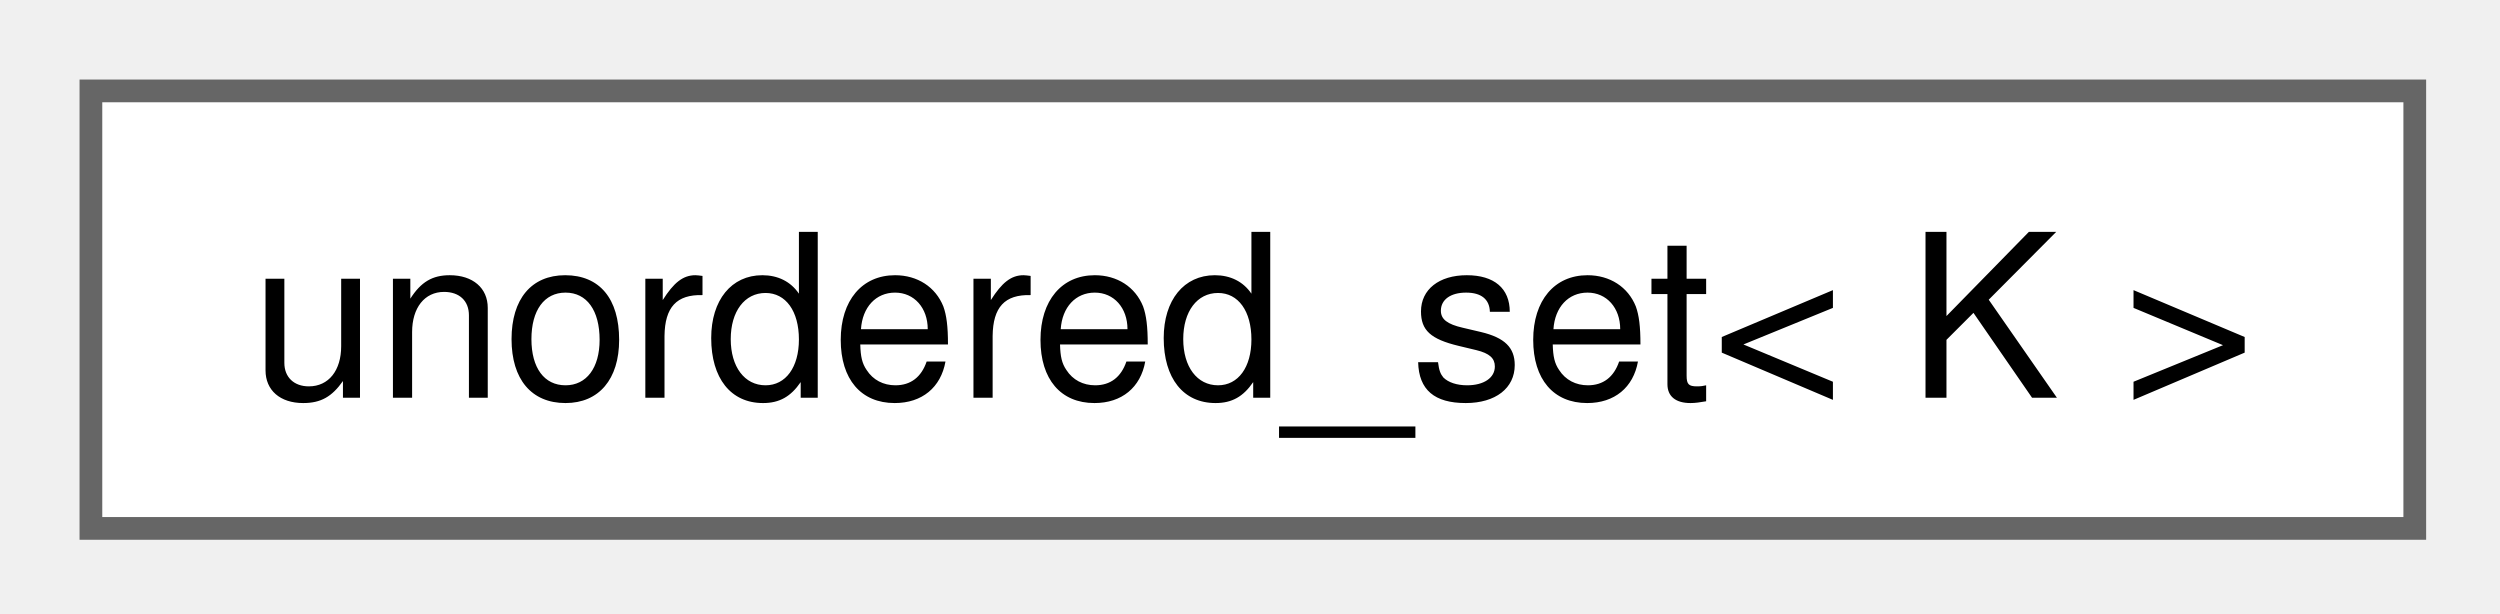
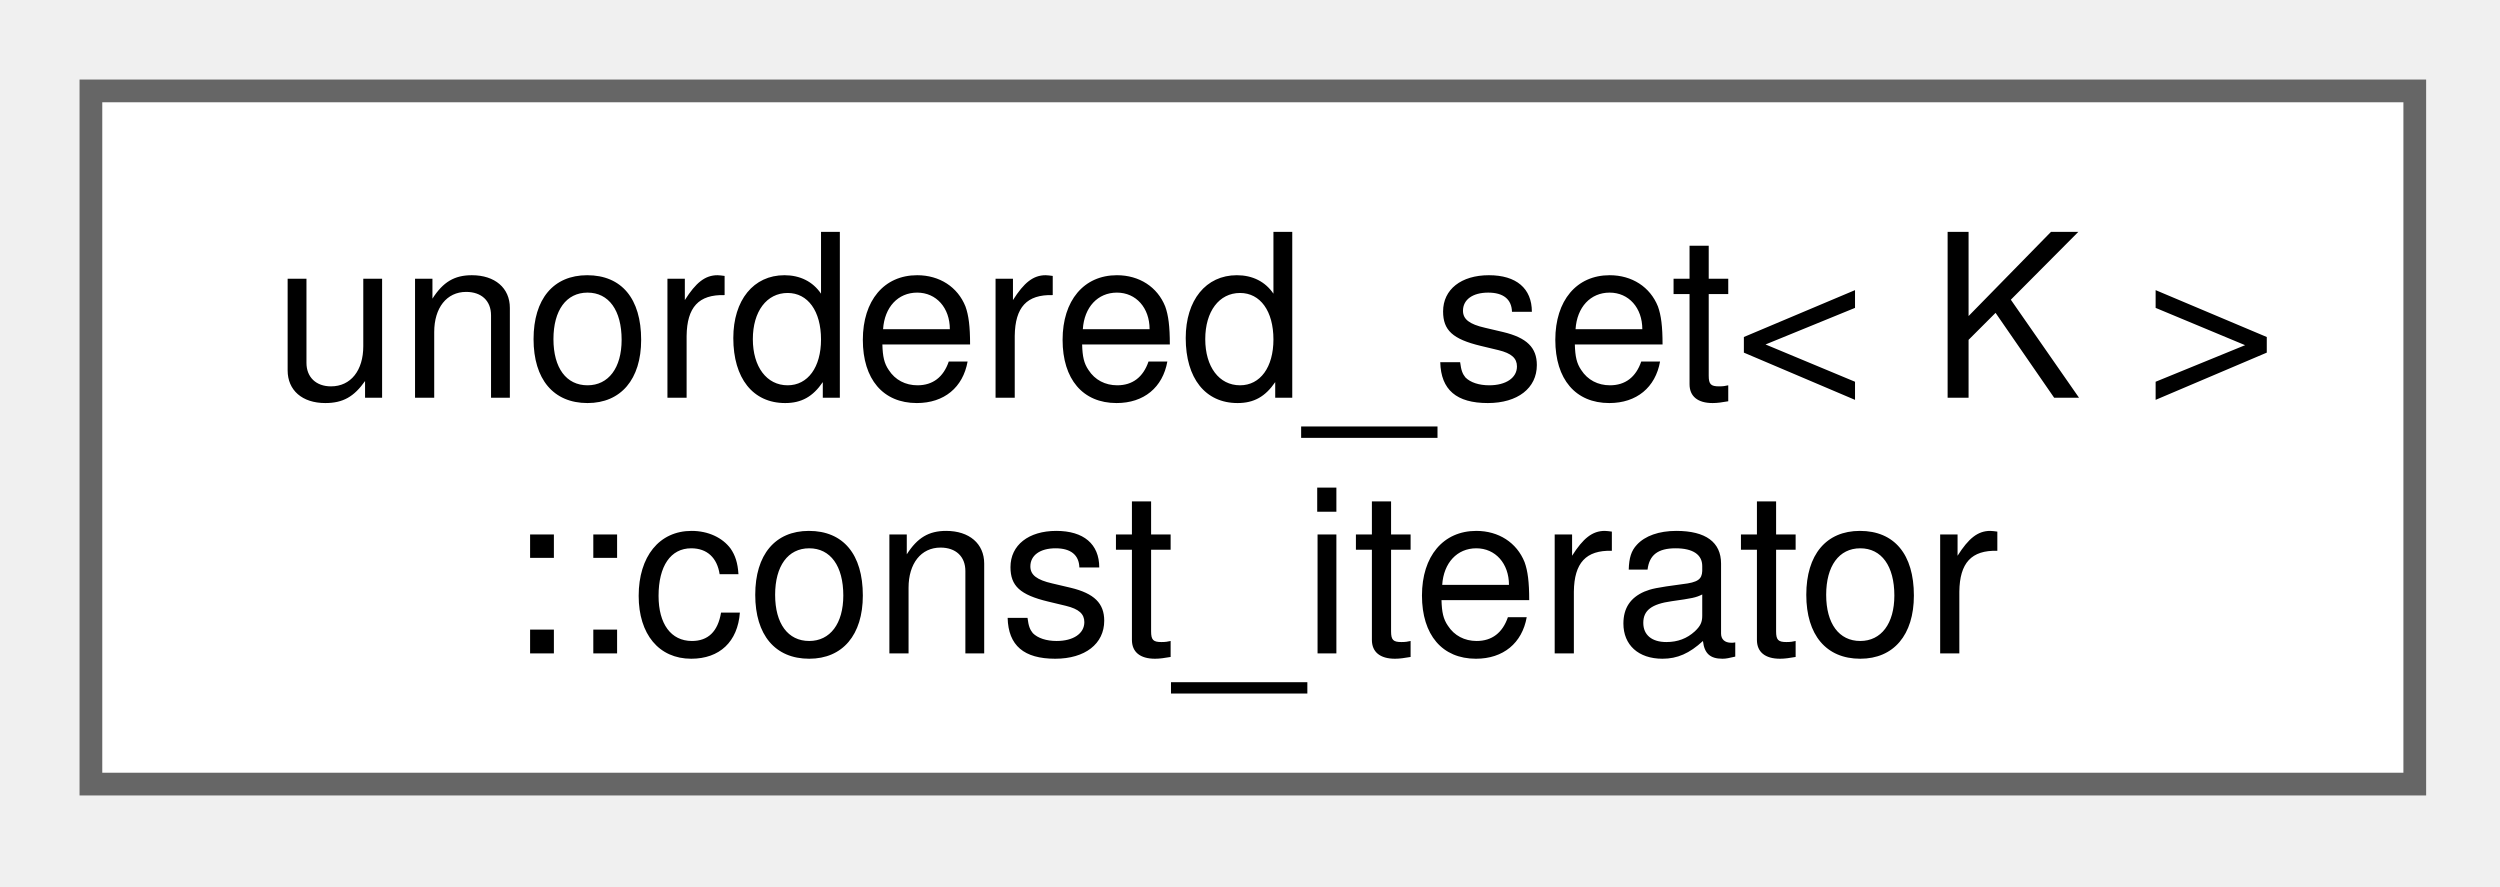
- <svg xmlns="http://www.w3.org/2000/svg" xmlns:xlink="http://www.w3.org/1999/xlink" width="110pt" height="27pt" viewBox="0.00 0.00 110.00 27.00">
-   <g id="graph0" class="graph" transform="scale(1 1) rotate(0) translate(4 23.25)">
+ <svg xmlns="http://www.w3.org/2000/svg" xmlns:xlink="http://www.w3.org/1999/xlink" width="110pt" height="39pt" viewBox="0.00 0.00 110.00 39.00">
+   <g id="graph0" class="graph" transform="scale(1 1) rotate(0) translate(4 34.5)">
    <g id="Node000000" class="node">
      <g id="a_Node000000">
-         <a xlink:href="d3/d6d/classunordered__set.html" target="_top" xlink:title="STL class.">
-           <polygon fill="white" stroke="#666666" points="102.25,-19.25 0,-19.25 0,0 102.25,0 102.25,-19.25" />
-           <text xml:space="preserve" text-anchor="middle" x="51.12" y="-5.75" font-family="Helvetica,sans-Serif" font-size="10.00">unordered_set&lt; K &gt;</text>
+         <a xlink:href="da/d02/classunordered__set_1_1const__iterator.html" target="_top" xlink:title="STL iterator class.">
+           <polygon fill="white" stroke="#666666" points="102.25,-30.5 0,-30.5 0,0 102.25,0 102.25,-30.5" />
+           <text xml:space="preserve" text-anchor="start" x="8" y="-17" font-family="Helvetica,sans-Serif" font-size="10.00">unordered_set&lt; K &gt;</text>
+           <text xml:space="preserve" text-anchor="middle" x="51.12" y="-5.75" font-family="Helvetica,sans-Serif" font-size="10.00">::const_iterator</text>
        </a>
      </g>
    </g>
  </g>
</svg>
